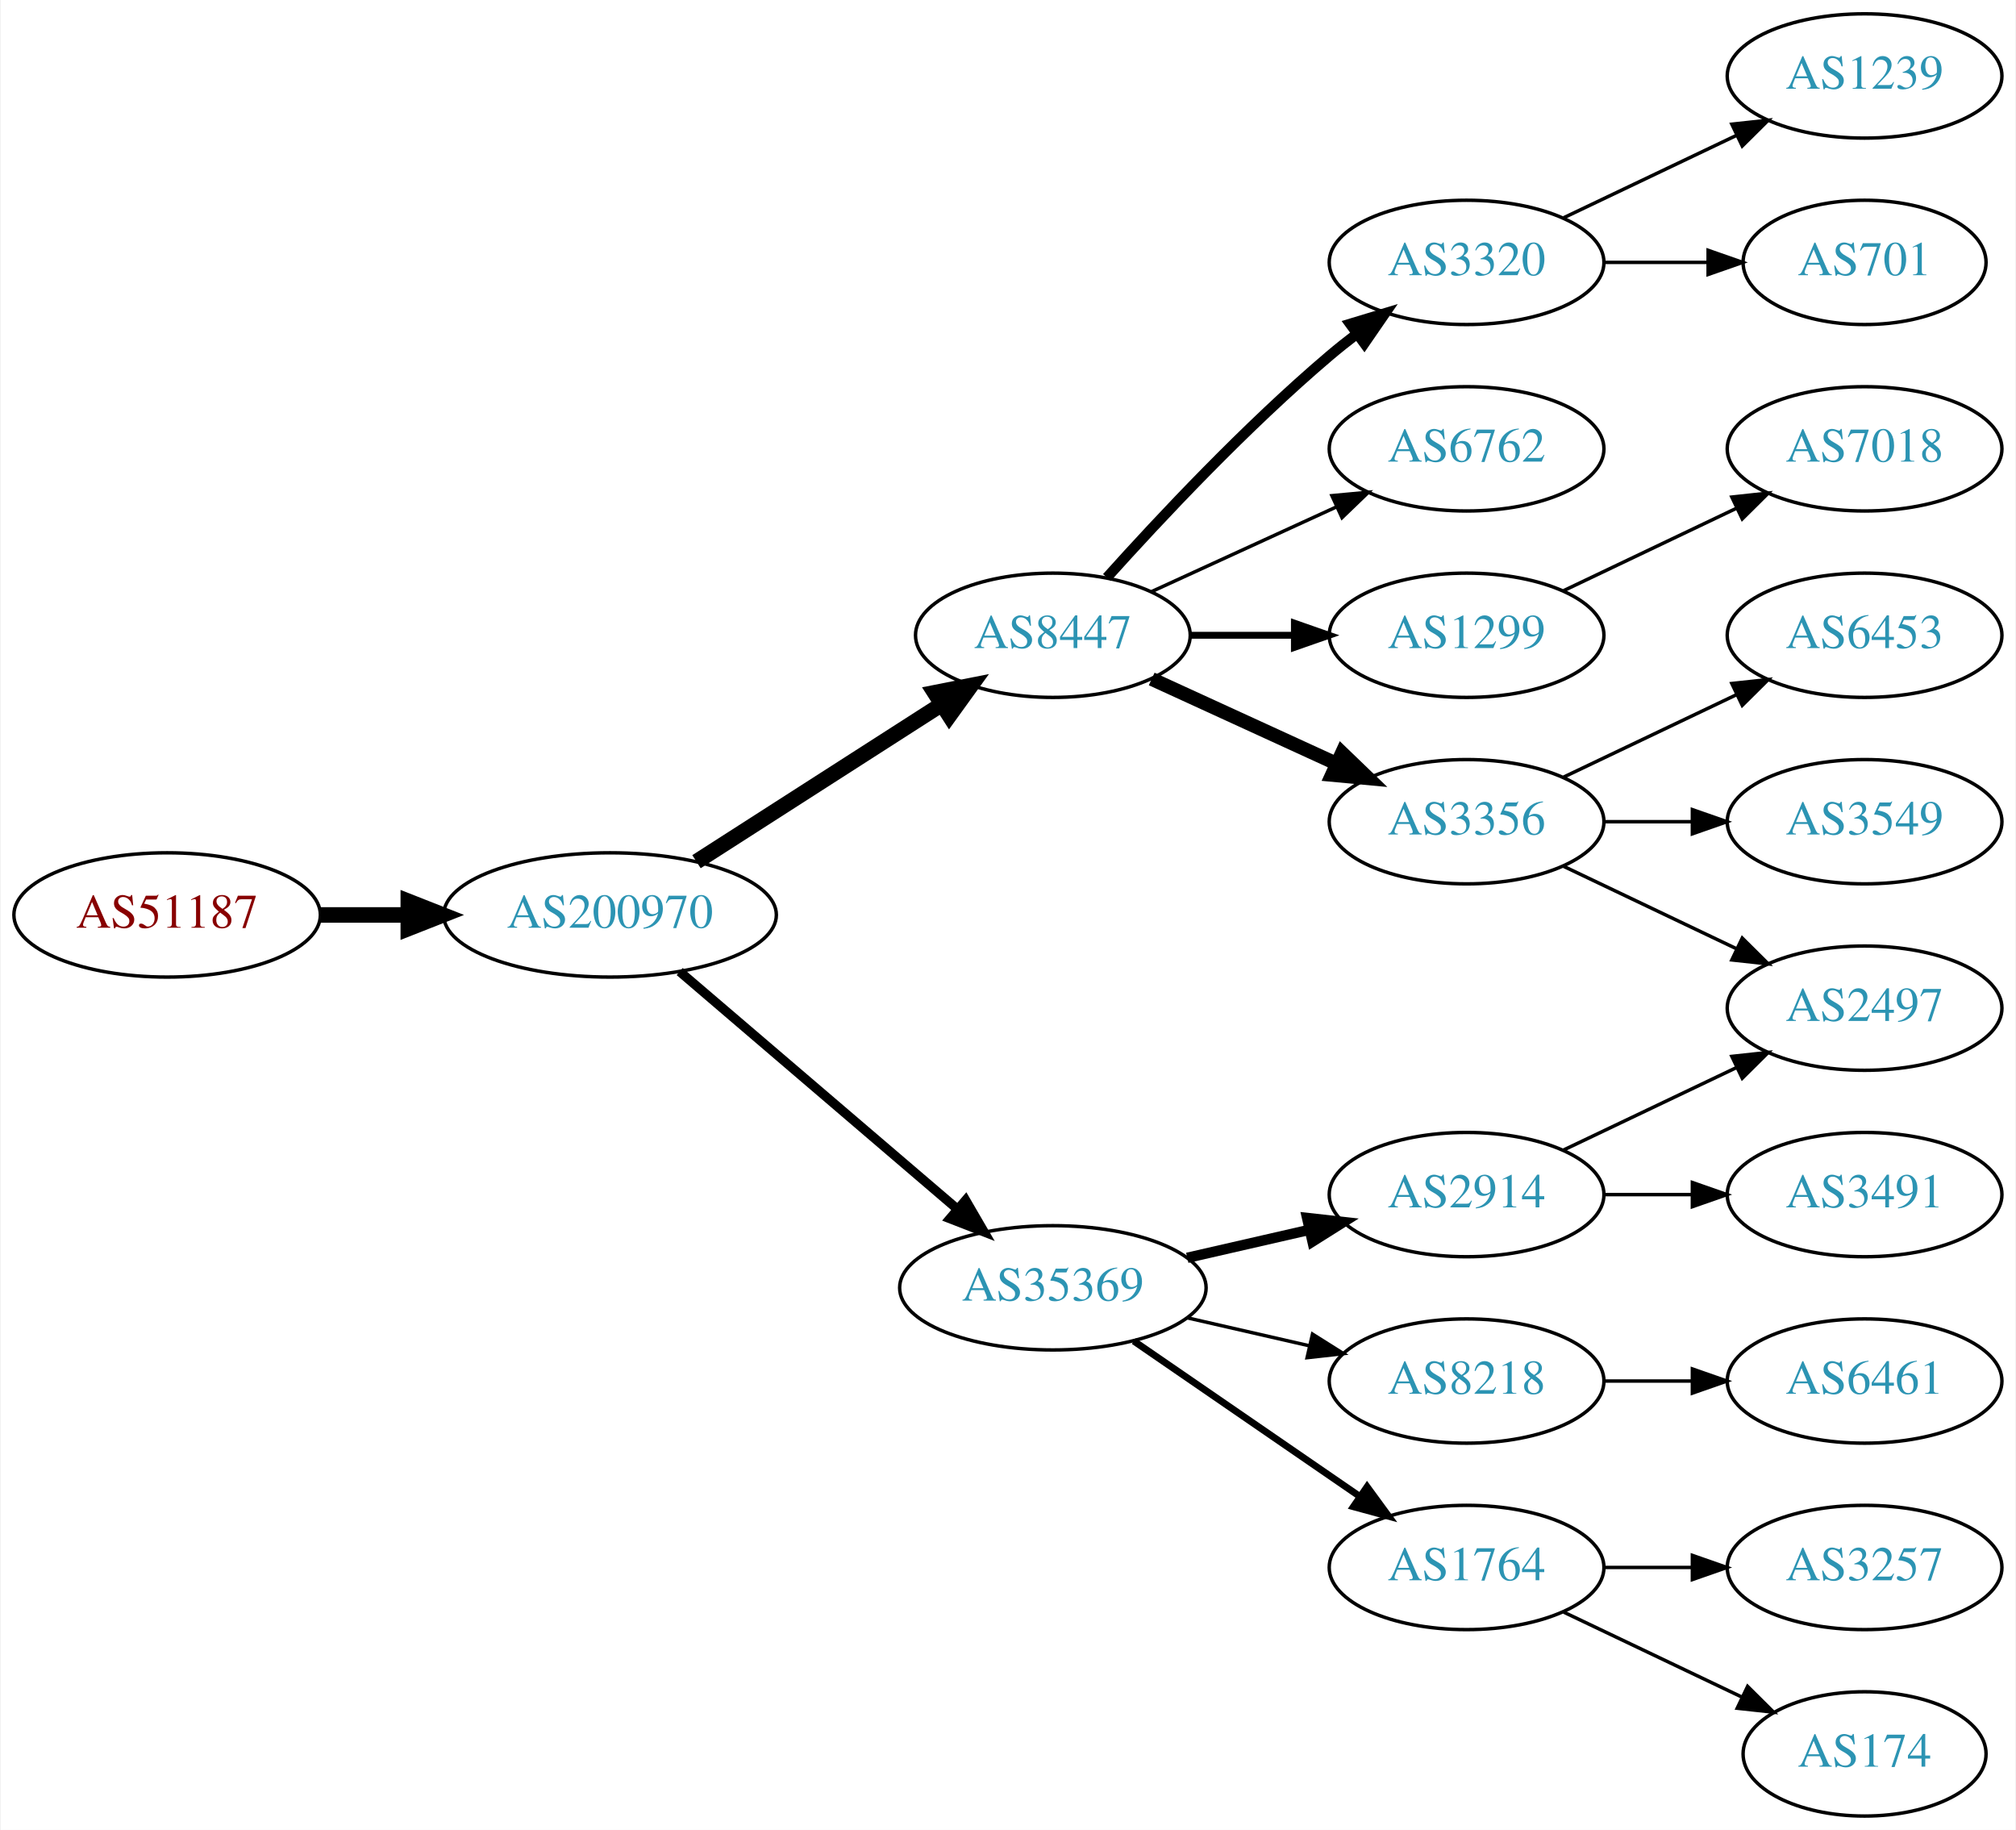
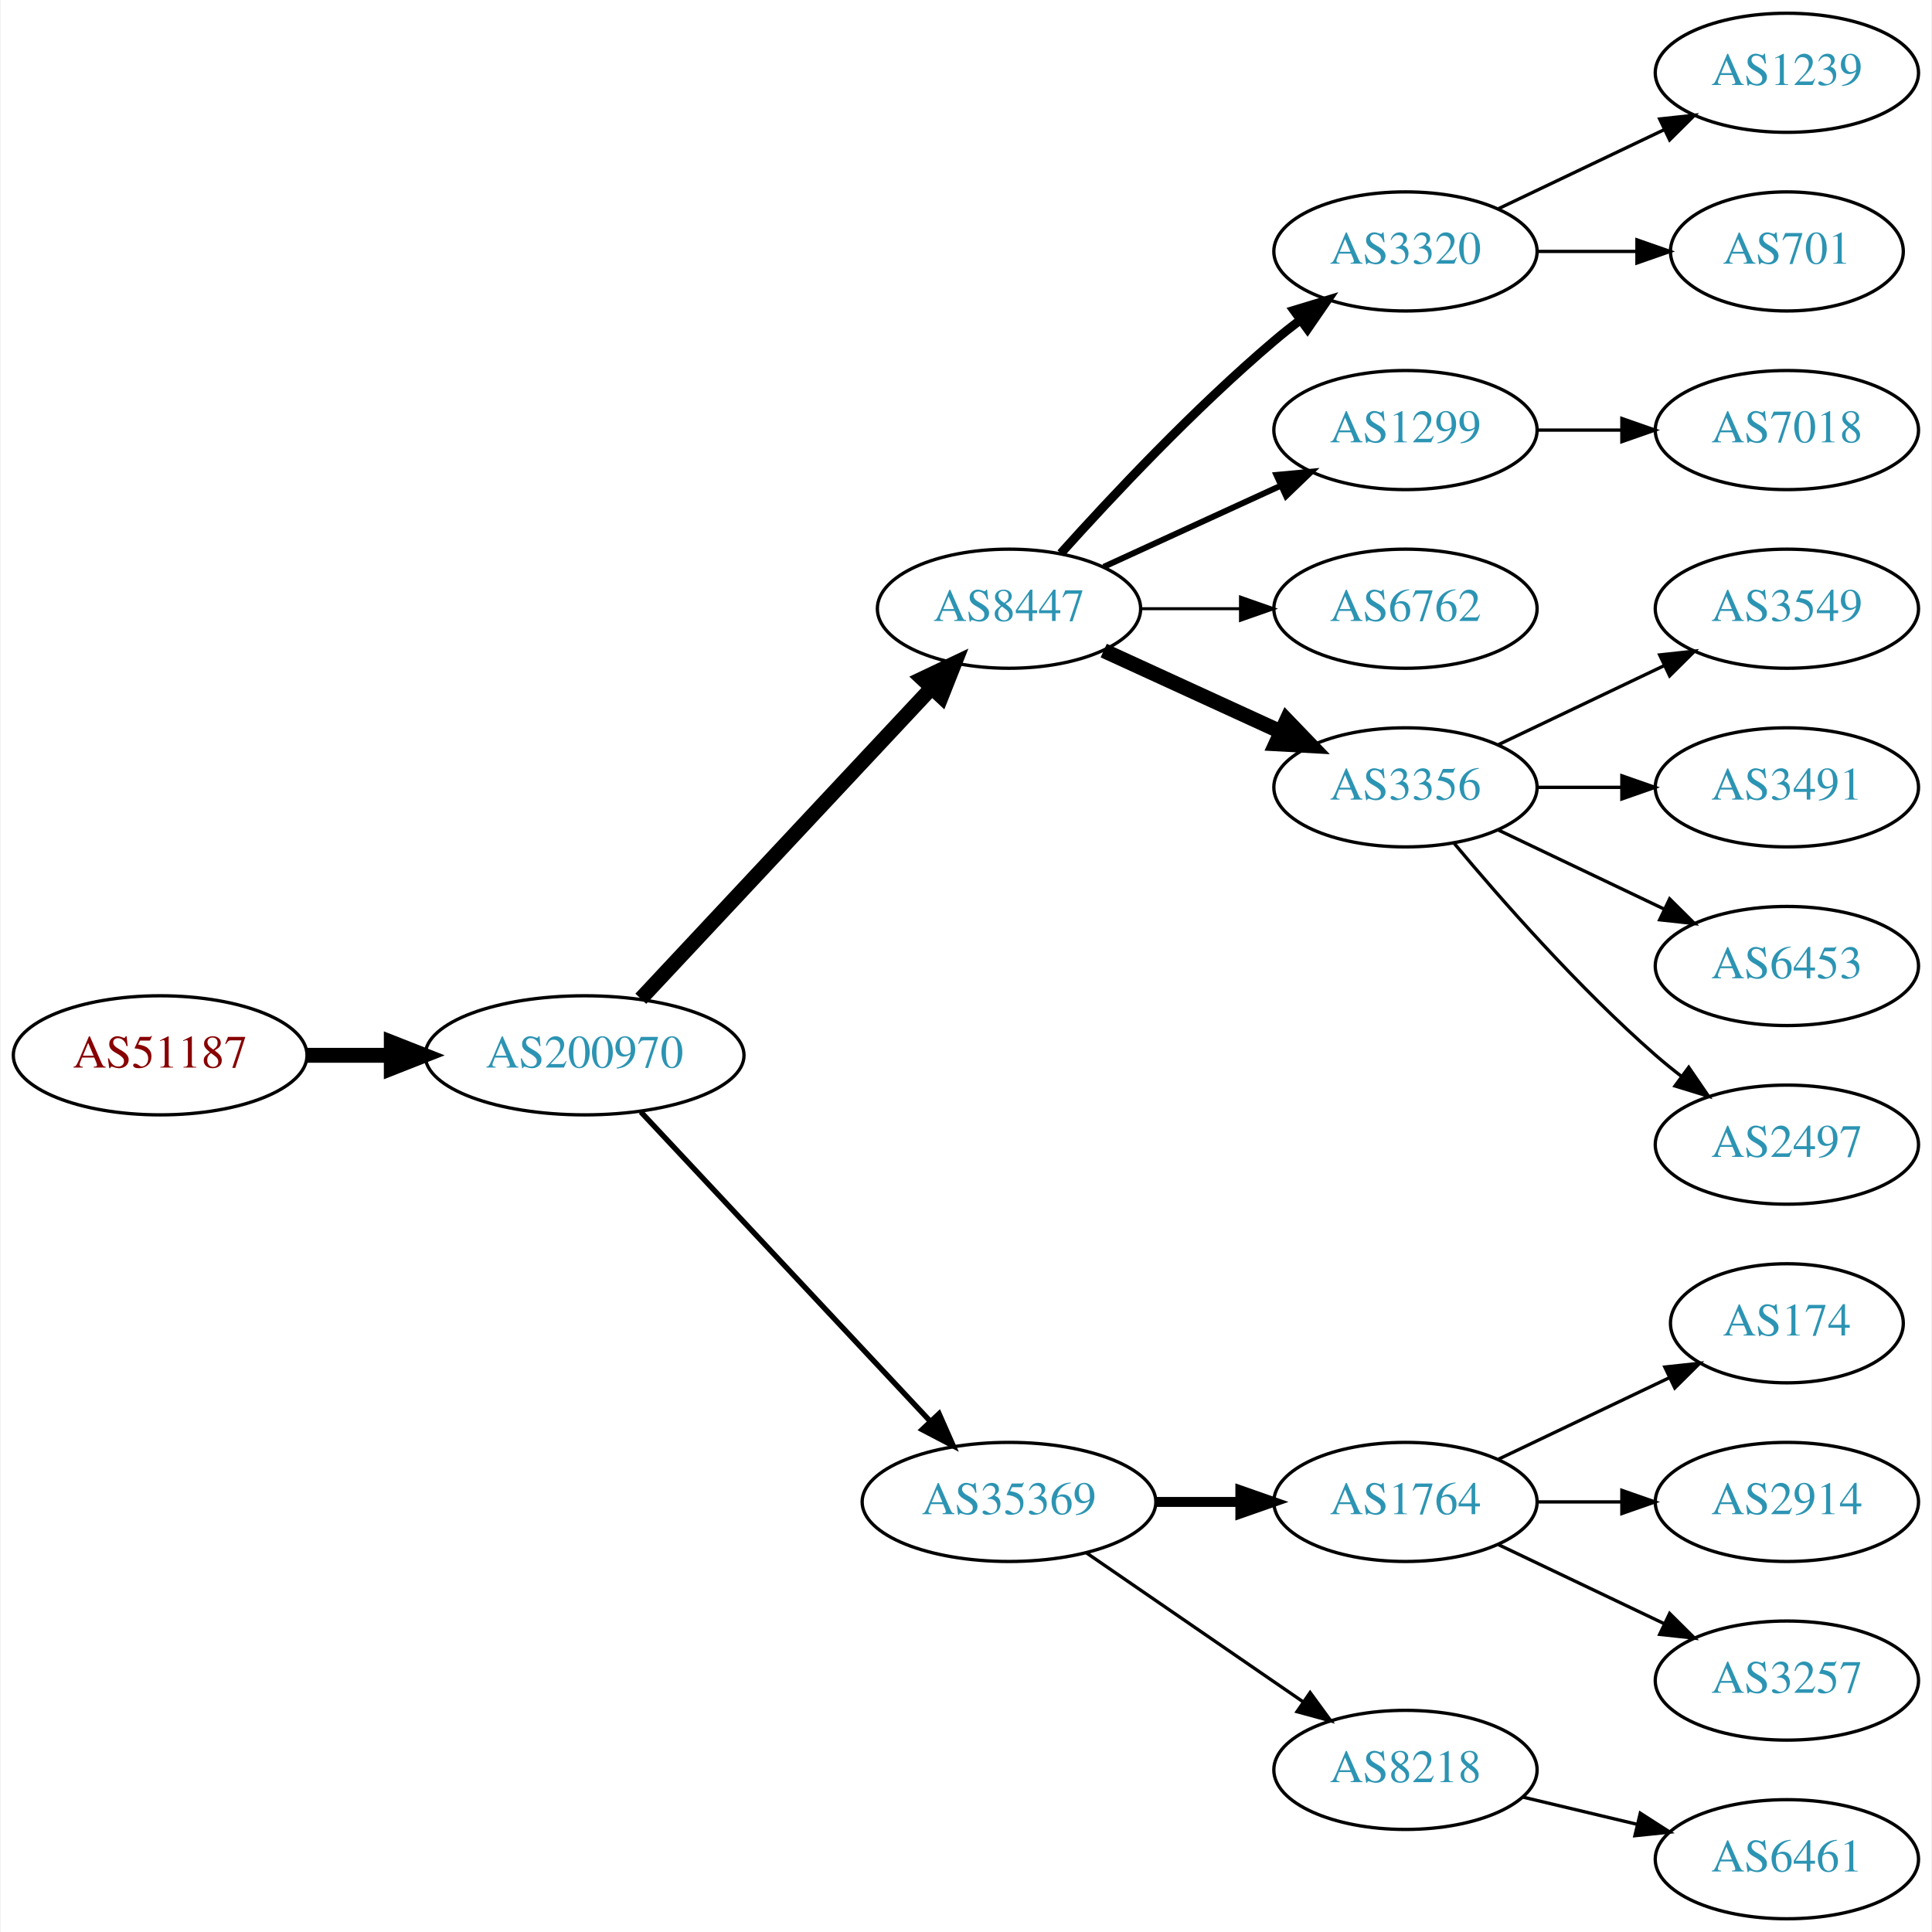
- <svg xmlns="http://www.w3.org/2000/svg" xmlns:xlink="http://www.w3.org/1999/xlink" width="584pt" height="530pt" viewBox="0.00 0.00 583.56 530.00">
-   <g id="graph0" class="graph" transform="scale(1 1) rotate(0) translate(4 526)">
-     <polygon fill="white" stroke="none" points="-4,4 -4,-526 579.562,-526 579.562,4 -4,4" />
+ <svg xmlns="http://www.w3.org/2000/svg" xmlns:xlink="http://www.w3.org/1999/xlink" width="584pt" height="584pt" viewBox="0.00 0.00 583.56 584.00">
+   <g id="graph0" class="graph" transform="scale(1 1) rotate(0) translate(4 580)">
+     <polygon fill="white" stroke="none" points="-4,4 -4,-580 579.562,-580 579.562,4 -4,4" />
    <g id="node1" class="node">
      <g id="a_node1">
        <a xlink:href="/asn/51187" xlink:title="AS51187 ~ HABAU Hoch- und Tiefbau GmbH [AT]">
          <ellipse fill="#ffffff" stroke="black" cx="44.196" cy="-261" rx="44.393" ry="18" />
          <text text-anchor="middle" x="44.196" y="-257.3" font-family="Times,serif" font-size="14.00" fill="#880000">AS51187</text>
        </a>
      </g>
    </g>
    <g id="node2" class="node">
      <g id="a_node2">
        <a xlink:href="/asn/200970" xlink:title="AS200970 ~ Riepert Informationstechnologie OG [AT]">
          <ellipse fill="#ffffff" stroke="black" cx="172.488" cy="-261" rx="48.192" ry="18" />
          <text text-anchor="middle" x="172.488" y="-257.3" font-family="Times,serif" font-size="14.00" fill="#2c94b3">AS200970</text>
        </a>
      </g>
    </g>
    <g id="edge1" class="edge">
      <path fill="none" stroke="black" stroke-width="4.5" d="M88.659,-261C96.775,-261 105.373,-261 113.838,-261" />
      <polygon fill="black" stroke="black" stroke-width="4.5" points="114.057,-264.938 124.057,-261 114.057,-257.063 114.057,-264.938" />
    </g>
    <g id="node3" class="node">
      <g id="a_node3">
        <a xlink:href="/asn/8447" xlink:title="AS8447 ~ A1 Telekom Austria AG [AT]">
-           <ellipse fill="#ffffff" stroke="black" cx="300.78" cy="-342" rx="39.794" ry="18" />
-           <text text-anchor="middle" x="300.78" y="-338.3" font-family="Times,serif" font-size="14.00" fill="#2c94b3">AS8447</text>
+           <ellipse fill="#ffffff" stroke="black" cx="300.78" cy="-396" rx="39.794" ry="18" />
+           <text text-anchor="middle" x="300.78" y="-392.3" font-family="Times,serif" font-size="14.00" fill="#2c94b3">AS8447</text>
        </a>
      </g>
    </g>
    <g id="edge2" class="edge">
-       <path fill="none" stroke="black" stroke-width="4.5" d="M197.54,-276.426C217.668,-289.336 246.533,-307.849 268.463,-321.915" />
-       <polygon fill="black" stroke="black" stroke-width="4.5" points="266.549,-325.364 277.092,-327.449 270.8,-318.736 266.549,-325.364" />
+       <path fill="none" stroke="black" stroke-width="4.5" d="M189.483,-278.098C211.714,-301.862 252.06,-344.99 277.307,-371.977" />
+       <polygon fill="black" stroke="black" stroke-width="4.5" points="274.603,-374.851 284.31,-379.463 280.353,-369.471 274.603,-374.851" />
    </g>
    <g id="node4" class="node">
      <g id="a_node4">
        <a xlink:href="/asn/35369" xlink:title="AS35369 ~ LINZAG-TELEKOM-AS [AT]">
-           <ellipse fill="#ffffff" stroke="black" cx="300.78" cy="-153" rx="44.393" ry="18" />
-           <text text-anchor="middle" x="300.78" y="-149.3" font-family="Times,serif" font-size="14.00" fill="#2c94b3">AS35369</text>
+           <ellipse fill="#ffffff" stroke="black" cx="300.78" cy="-126" rx="44.393" ry="18" />
+           <text text-anchor="middle" x="300.78" y="-122.3" font-family="Times,serif" font-size="14.00" fill="#2c94b3">AS35369</text>
        </a>
      </g>
    </g>
    <g id="edge3" class="edge">
-       <path fill="none" stroke="black" stroke-width="2.7" d="M192.669,-244.597C214.119,-226.254 249.007,-196.419 273.107,-175.809" />
-       <polygon fill="black" stroke="black" stroke-width="2.7" points="275.507,-178.363 280.832,-169.203 270.957,-173.043 275.507,-178.363" />
+       <path fill="none" stroke="black" stroke-width="1.636" d="M189.483,-243.902C211.593,-220.267 251.622,-177.478 276.894,-150.464" />
+       <polygon fill="black" stroke="black" stroke-width="1.636" points="279.639,-152.653 283.915,-142.959 274.527,-147.871 279.639,-152.653" />
    </g>
    <g id="node5" class="node">
      <g id="a_node5">
+         <a xlink:href="/asn/3320" xlink:title="AS3320 ~ DTAG [DE]">
+           <ellipse fill="#ffffff" stroke="black" cx="420.622" cy="-504" rx="39.794" ry="18" />
+           <text text-anchor="middle" x="420.622" y="-500.3" font-family="Times,serif" font-size="14.00" fill="#2c94b3">AS3320</text>
+         </a>
+       </g>
+     </g>
+     <g id="edge4" class="edge">
+       <path fill="none" stroke="black" stroke-width="2.7" d="M316.426,-412.725C331.727,-429.765 356.824,-456.523 380.976,-477 383.473,-479.117 386.133,-481.232 388.845,-483.293" />
+       <polygon fill="black" stroke="black" stroke-width="2.7" points="386.882,-486.194 397.021,-489.266 391.011,-480.541 386.882,-486.194" />
+     </g>
+     <g id="node6" class="node">
+       <g id="a_node6">
+         <a xlink:href="/asn/1299" xlink:title="AS1299 ~ Telia Carrier [EU]">
+           <ellipse fill="#ffffff" stroke="black" cx="420.622" cy="-450" rx="39.794" ry="18" />
+           <text text-anchor="middle" x="420.622" y="-446.3" font-family="Times,serif" font-size="14.00" fill="#2c94b3">AS1299</text>
+         </a>
+       </g>
+     </g>
+     <g id="edge5" class="edge">
+       <path fill="none" stroke="black" stroke-width="1.8" d="M329.409,-408.661C345.366,-415.973 365.636,-425.261 382.919,-433.181" />
+       <polygon fill="black" stroke="black" stroke-width="1.8" points="381.617,-436.435 392.167,-437.419 384.534,-430.071 381.617,-436.435" />
+     </g>
+     <g id="node7" class="node">
+       <g id="a_node7">
        <a xlink:href="/asn/6762" xlink:title="AS6762 ~ TELECOM ITALIA SPARKLE S.p.A. [IT]">
          <ellipse fill="#ffffff" stroke="black" cx="420.622" cy="-396" rx="39.794" ry="18" />
          <text text-anchor="middle" x="420.622" y="-392.3" font-family="Times,serif" font-size="14.00" fill="#2c94b3">AS6762</text>
        </a>
      </g>
    </g>
-     <g id="edge4" class="edge">
-       <path fill="none" stroke="black" d="M329.409,-354.661C345.366,-361.973 365.636,-371.261 382.919,-379.181" />
-       <polygon fill="black" stroke="black" points="381.617,-382.435 392.167,-383.419 384.534,-376.071 381.617,-382.435" />
-     </g>
-     <g id="node6" class="node">
-       <g id="a_node6">
-         <a xlink:href="/asn/3356" xlink:title="AS3356 ~ Level 3 Parent, LLC [US]">
-           <ellipse fill="#ffffff" stroke="black" cx="420.622" cy="-288" rx="39.794" ry="18" />
-           <text text-anchor="middle" x="420.622" y="-284.3" font-family="Times,serif" font-size="14.00" fill="#2c94b3">AS3356</text>
-         </a>
-       </g>
-     </g>
-     <g id="edge5" class="edge">
-       <path fill="none" stroke="black" stroke-width="4" d="M329.409,-329.339C345.366,-322.027 365.636,-312.739 382.919,-304.819" />
-       <polygon fill="black" stroke="black" stroke-width="4" points="384.534,-307.929 392.167,-300.581 381.617,-301.565 384.534,-307.929" />
-     </g>
-     <g id="node7" class="node">
-       <g id="a_node7">
-         <a xlink:href="/asn/3320" xlink:title="AS3320 ~ DTAG [DE]">
-           <ellipse fill="#ffffff" stroke="black" cx="420.622" cy="-450" rx="39.794" ry="18" />
-           <text text-anchor="middle" x="420.622" y="-446.3" font-family="Times,serif" font-size="14.00" fill="#2c94b3">AS3320</text>
-         </a>
-       </g>
-     </g>
    <g id="edge6" class="edge">
-       <path fill="none" stroke="black" stroke-width="3" d="M316.426,-358.725C331.727,-375.765 356.824,-402.523 380.976,-423 383.473,-425.117 386.133,-427.232 388.845,-429.293" />
-       <polygon fill="black" stroke="black" stroke-width="3" points="386.882,-432.194 397.021,-435.266 391.011,-426.541 386.882,-432.194" />
+       <path fill="none" stroke="black" stroke-width="0.9" d="M340.692,-396C350.246,-396 360.595,-396 370.558,-396" />
+       <polygon fill="black" stroke="black" stroke-width="0.9" points="370.751,-399.5 380.75,-396 370.75,-392.5 370.751,-399.5" />
    </g>
    <g id="node8" class="node">
      <g id="a_node8">
-         <a xlink:href="/asn/1299" xlink:title="AS1299 ~ Telia Carrier [EU]">
+         <a xlink:href="/asn/3356" xlink:title="AS3356 ~ Level 3 Parent, LLC [US]">
          <ellipse fill="#ffffff" stroke="black" cx="420.622" cy="-342" rx="39.794" ry="18" />
-           <text text-anchor="middle" x="420.622" y="-338.3" font-family="Times,serif" font-size="14.00" fill="#2c94b3">AS1299</text>
+           <text text-anchor="middle" x="420.622" y="-338.3" font-family="Times,serif" font-size="14.00" fill="#2c94b3">AS3356</text>
        </a>
      </g>
    </g>
    <g id="edge7" class="edge">
-       <path fill="none" stroke="black" stroke-width="2" d="M340.692,-342C350.246,-342 360.595,-342 370.558,-342" />
-       <polygon fill="black" stroke="black" stroke-width="2" points="370.751,-345.5 380.75,-342 370.75,-338.5 370.751,-345.5" />
+       <path fill="none" stroke="black" stroke-width="4.5" d="M329.409,-383.339C345.366,-376.027 365.636,-366.739 382.919,-358.819" />
+       <polygon fill="black" stroke="black" stroke-width="4.5" points="384.716,-362.327 392.167,-354.581 381.435,-355.168 384.716,-362.327" />
    </g>
    <g id="node9" class="node">
      <g id="a_node9">
        <a xlink:href="/asn/1764" xlink:title="AS1764 ~ NEXTLAYER-AS [AT]">
-           <ellipse fill="#ffffff" stroke="black" cx="420.622" cy="-72" rx="39.794" ry="18" />
-           <text text-anchor="middle" x="420.622" y="-68.3" font-family="Times,serif" font-size="14.00" fill="#2c94b3">AS1764</text>
+           <ellipse fill="#ffffff" stroke="black" cx="420.622" cy="-126" rx="39.794" ry="18" />
+           <text text-anchor="middle" x="420.622" y="-122.3" font-family="Times,serif" font-size="14.00" fill="#2c94b3">AS1764</text>
        </a>
      </g>
    </g>
    <g id="edge8" class="edge">
-       <path fill="none" stroke="black" stroke-width="2" d="M324.222,-137.574C342.804,-124.802 369.365,-106.545 389.744,-92.537" />
-       <polygon fill="black" stroke="black" stroke-width="2" points="391.8,-95.371 398.058,-86.822 387.835,-89.602 391.8,-95.371" />
+       <path fill="none" stroke="black" stroke-width="3" d="M344.991,-126C353.303,-126 362.066,-126 370.548,-126" />
+       <polygon fill="black" stroke="black" stroke-width="3" points="370.707,-129.5 380.707,-126 370.707,-122.5 370.707,-129.5" />
    </g>
    <g id="node10" class="node">
      <g id="a_node10">
-         <a xlink:href="/asn/2914" xlink:title="AS2914 ~ NTT America, Inc. [US]">
-           <ellipse fill="#ffffff" stroke="black" cx="420.622" cy="-180" rx="39.794" ry="18" />
-           <text text-anchor="middle" x="420.622" y="-176.3" font-family="Times,serif" font-size="14.00" fill="#2c94b3">AS2914</text>
+         <a xlink:href="/asn/8218" xlink:title="AS8218 ~ legacy Neotelecoms [FR]">
+           <ellipse fill="#ffffff" stroke="black" cx="420.622" cy="-45" rx="39.794" ry="18" />
+           <text text-anchor="middle" x="420.622" y="-41.3" font-family="Times,serif" font-size="14.00" fill="#2c94b3">AS8218</text>
        </a>
      </g>
    </g>
    <g id="edge9" class="edge">
-       <path fill="none" stroke="black" stroke-width="3" d="M339.714,-161.692C350.955,-164.267 363.368,-167.111 374.991,-169.774" />
-       <polygon fill="black" stroke="black" stroke-width="3" points="374.424,-173.235 384.953,-172.057 375.987,-166.412 374.424,-173.235" />
-     </g>
-     <g id="node11" class="node">
-       <g id="a_node11">
-         <a xlink:href="/asn/8218" xlink:title="AS8218 ~ legacy Neotelecoms [FR]">
-           <ellipse fill="#ffffff" stroke="black" cx="420.622" cy="-126" rx="39.794" ry="18" />
-           <text text-anchor="middle" x="420.622" y="-122.3" font-family="Times,serif" font-size="14.00" fill="#2c94b3">AS8218</text>
-         </a>
-       </g>
-     </g>
-     <g id="edge10" class="edge">
-       <path fill="none" stroke="black" d="M339.714,-144.308C350.955,-141.733 363.368,-138.889 374.991,-136.226" />
-       <polygon fill="black" stroke="black" points="375.987,-139.588 384.953,-133.943 374.424,-132.765 375.987,-139.588" />
+       <path fill="none" stroke="black" d="M324.222,-110.574C342.804,-97.802 369.365,-79.545 389.744,-65.537" />
+       <polygon fill="black" stroke="black" points="391.8,-68.371 398.058,-59.822 387.835,-62.602 391.8,-68.371" />
+     </g>
+     <g id="node15" class="node">
+       <g id="a_node15">
+         <a xlink:href="/asn/1239" xlink:title="AS1239 ~ Sprint [US]">
+           <ellipse fill="#ffffff" stroke="black" cx="535.915" cy="-558" rx="39.794" ry="18" />
+           <text text-anchor="middle" x="535.915" y="-554.3" font-family="Times,serif" font-size="14.00" fill="#2c94b3">AS1239</text>
+         </a>
+       </g>
+     </g>
+     <g id="edge14" class="edge">
+       <path fill="none" stroke="black" d="M448.759,-516.934C463.753,-524.081 482.574,-533.052 498.797,-540.785" />
+       <polygon fill="black" stroke="black" points="497.467,-544.028 508,-545.171 500.479,-537.709 497.467,-544.028" />
+     </g>
+     <g id="node16" class="node">
+       <g id="a_node16">
+         <a xlink:href="/asn/701" xlink:title="AS701 ~ UUNET [US]">
+           <ellipse fill="#ffffff" stroke="black" cx="535.915" cy="-504" rx="35.194" ry="18" />
+           <text text-anchor="middle" x="535.915" y="-500.3" font-family="Times,serif" font-size="14.00" fill="#2c94b3">AS701</text>
+         </a>
+       </g>
+     </g>
+     <g id="edge15" class="edge">
+       <path fill="none" stroke="black" d="M460.294,-504C470,-504 480.491,-504 490.453,-504" />
+       <polygon fill="black" stroke="black" points="490.59,-507.5 500.59,-504 490.59,-500.5 490.59,-507.5" />
    </g>
    <g id="node14" class="node">
      <g id="a_node14">
+         <a xlink:href="/asn/7018" xlink:title="AS7018 ~ AT&amp;T Services, Inc. [US]">
+           <ellipse fill="#ffffff" stroke="black" cx="535.915" cy="-450" rx="39.794" ry="18" />
+           <text text-anchor="middle" x="535.915" y="-446.3" font-family="Times,serif" font-size="14.00" fill="#2c94b3">AS7018</text>
+         </a>
+       </g>
+     </g>
+     <g id="edge13" class="edge">
+       <path fill="none" stroke="black" d="M460.294,-450C468.497,-450 477.261,-450 485.794,-450" />
+       <polygon fill="black" stroke="black" points="486.033,-453.5 496.033,-450 486.033,-446.5 486.033,-453.5" />
+     </g>
+     <g id="node18" class="node">
+       <g id="a_node18">
        <a xlink:href="/asn/3549" xlink:title="AS3549 ~ Level 3 Parent, LLC [US]">
+           <ellipse fill="#ffffff" stroke="black" cx="535.915" cy="-396" rx="39.794" ry="18" />
+           <text text-anchor="middle" x="535.915" y="-392.3" font-family="Times,serif" font-size="14.00" fill="#2c94b3">AS3549</text>
+         </a>
+       </g>
+     </g>
+     <g id="edge17" class="edge">
+       <path fill="none" stroke="black" d="M448.759,-354.934C463.753,-362.081 482.574,-371.052 498.797,-378.785" />
+       <polygon fill="black" stroke="black" points="497.467,-382.028 508,-383.171 500.479,-375.709 497.467,-382.028" />
+     </g>
+     <g id="node19" class="node">
+       <g id="a_node19">
+         <a xlink:href="/asn/3491" xlink:title="AS3491 ~ PCCW Global, Inc. [US]">
+           <ellipse fill="#ffffff" stroke="black" cx="535.915" cy="-342" rx="39.794" ry="18" />
+           <text text-anchor="middle" x="535.915" y="-338.3" font-family="Times,serif" font-size="14.00" fill="#2c94b3">AS3491</text>
+         </a>
+       </g>
+     </g>
+     <g id="edge18" class="edge">
+       <path fill="none" stroke="black" d="M460.294,-342C468.497,-342 477.261,-342 485.794,-342" />
+       <polygon fill="black" stroke="black" points="486.033,-345.5 496.033,-342 486.033,-338.5 486.033,-345.5" />
+     </g>
+     <g id="node20" class="node">
+       <g id="a_node20">
+         <a xlink:href="/asn/6453" xlink:title="AS6453 ~ TATA COMMUNICATIONS (AMERICA) INC [US]">
          <ellipse fill="#ffffff" stroke="black" cx="535.915" cy="-288" rx="39.794" ry="18" />
-           <text text-anchor="middle" x="535.915" y="-284.3" font-family="Times,serif" font-size="14.00" fill="#2c94b3">AS3549</text>
-         </a>
-       </g>
-     </g>
-     <g id="edge13" class="edge">
-       <path fill="none" stroke="black" d="M460.294,-288C468.497,-288 477.261,-288 485.794,-288" />
-       <polygon fill="black" stroke="black" points="486.033,-291.5 496.033,-288 486.033,-284.5 486.033,-291.5" />
-     </g>
-     <g id="node15" class="node">
-       <g id="a_node15">
-         <a xlink:href="/asn/6453" xlink:title="AS6453 ~ TATA COMMUNICATIONS (AMERICA) INC [US]">
-           <ellipse fill="#ffffff" stroke="black" cx="535.915" cy="-342" rx="39.794" ry="18" />
-           <text text-anchor="middle" x="535.915" y="-338.3" font-family="Times,serif" font-size="14.00" fill="#2c94b3">AS6453</text>
-         </a>
-       </g>
-     </g>
-     <g id="edge14" class="edge">
-       <path fill="none" stroke="black" d="M448.759,-300.934C463.753,-308.081 482.574,-317.052 498.797,-324.785" />
-       <polygon fill="black" stroke="black" points="497.467,-328.028 508,-329.171 500.479,-321.709 497.467,-328.028" />
-     </g>
-     <g id="node16" class="node">
-       <g id="a_node16">
+           <text text-anchor="middle" x="535.915" y="-284.3" font-family="Times,serif" font-size="14.00" fill="#2c94b3">AS6453</text>
+         </a>
+       </g>
+     </g>
+     <g id="edge19" class="edge">
+       <path fill="none" stroke="black" d="M448.759,-329.066C463.753,-321.919 482.574,-312.948 498.797,-305.215" />
+       <polygon fill="black" stroke="black" points="500.479,-308.291 508,-300.829 497.467,-301.972 500.479,-308.291" />
+     </g>
+     <g id="node21" class="node">
+       <g id="a_node21">
        <a xlink:href="/asn/2497" xlink:title="AS2497 ~ Internet Initiative Japan Inc. [JP]">
          <ellipse fill="#ffffff" stroke="black" cx="535.915" cy="-234" rx="39.794" ry="18" />
          <text text-anchor="middle" x="535.915" y="-230.3" font-family="Times,serif" font-size="14.00" fill="#2c94b3">AS2497</text>
        </a>
      </g>
    </g>
-     <g id="edge15" class="edge">
-       <path fill="none" stroke="black" d="M448.759,-275.066C463.753,-267.919 482.574,-258.948 498.797,-251.215" />
-       <polygon fill="black" stroke="black" points="500.479,-254.291 508,-246.829 497.467,-247.972 500.479,-254.291" />
-     </g>
-     <g id="node17" class="node">
-       <g id="a_node17">
-         <a xlink:href="/asn/1239" xlink:title="AS1239 ~ Sprint [US]">
-           <ellipse fill="#ffffff" stroke="black" cx="535.915" cy="-504" rx="39.794" ry="18" />
-           <text text-anchor="middle" x="535.915" y="-500.3" font-family="Times,serif" font-size="14.00" fill="#2c94b3">AS1239</text>
-         </a>
-       </g>
-     </g>
-     <g id="edge16" class="edge">
-       <path fill="none" stroke="black" d="M448.759,-462.934C463.753,-470.081 482.574,-479.052 498.797,-486.785" />
-       <polygon fill="black" stroke="black" points="497.467,-490.028 508,-491.171 500.479,-483.709 497.467,-490.028" />
-     </g>
-     <g id="node18" class="node">
-       <g id="a_node18">
-         <a xlink:href="/asn/701" xlink:title="AS701 ~ UUNET [US]">
-           <ellipse fill="#ffffff" stroke="black" cx="535.915" cy="-450" rx="35.194" ry="18" />
-           <text text-anchor="middle" x="535.915" y="-446.3" font-family="Times,serif" font-size="14.00" fill="#2c94b3">AS701</text>
-         </a>
-       </g>
-     </g>
-     <g id="edge17" class="edge">
-       <path fill="none" stroke="black" d="M460.294,-450C470,-450 480.491,-450 490.453,-450" />
-       <polygon fill="black" stroke="black" points="490.59,-453.5 500.59,-450 490.59,-446.5 490.59,-453.5" />
-     </g>
-     <g id="node20" class="node">
-       <g id="a_node20">
-         <a xlink:href="/asn/7018" xlink:title="AS7018 ~ AT&amp;T Services, Inc. [US]">
-           <ellipse fill="#ffffff" stroke="black" cx="535.915" cy="-396" rx="39.794" ry="18" />
-           <text text-anchor="middle" x="535.915" y="-392.3" font-family="Times,serif" font-size="14.00" fill="#2c94b3">AS7018</text>
-         </a>
-       </g>
-     </g>
    <g id="edge20" class="edge">
-       <path fill="none" stroke="black" d="M448.759,-354.934C463.753,-362.081 482.574,-371.052 498.797,-378.785" />
-       <polygon fill="black" stroke="black" points="497.467,-382.028 508,-383.171 500.479,-375.709 497.467,-382.028" />
+       <path fill="none" stroke="black" d="M435.252,-325.183C449.535,-308.071 473.081,-281.255 496.269,-261 498.734,-258.846 501.373,-256.706 504.07,-254.628" />
+       <polygon fill="black" stroke="black" points="506.244,-257.375 512.225,-248.63 502.095,-251.736 506.244,-257.375" />
+     </g>
+     <g id="node11" class="node">
+       <g id="a_node11">
+         <a xlink:href="/asn/174" xlink:title="AS174 ~ Cogent Communications [US]">
+           <ellipse fill="#ffffff" stroke="black" cx="535.915" cy="-180" rx="35.194" ry="18" />
+           <text text-anchor="middle" x="535.915" y="-176.3" font-family="Times,serif" font-size="14.00" fill="#2c94b3">AS174</text>
+         </a>
+       </g>
+     </g>
+     <g id="edge10" class="edge">
+       <path fill="none" stroke="black" d="M448.759,-138.934C464.19,-146.29 483.676,-155.577 500.211,-163.459" />
+       <polygon fill="black" stroke="black" points="499.02,-166.768 509.553,-167.911 502.032,-160.449 499.02,-166.768" />
    </g>
    <g id="node12" class="node">
      <g id="a_node12">
+         <a xlink:href="/asn/2914" xlink:title="AS2914 ~ NTT America, Inc. [US]">
+           <ellipse fill="#ffffff" stroke="black" cx="535.915" cy="-126" rx="39.794" ry="18" />
+           <text text-anchor="middle" x="535.915" y="-122.3" font-family="Times,serif" font-size="14.00" fill="#2c94b3">AS2914</text>
+         </a>
+       </g>
+     </g>
+     <g id="edge11" class="edge">
+       <path fill="none" stroke="black" d="M460.294,-126C468.497,-126 477.261,-126 485.794,-126" />
+       <polygon fill="black" stroke="black" points="486.033,-129.5 496.033,-126 486.033,-122.5 486.033,-129.5" />
+     </g>
+     <g id="node13" class="node">
+       <g id="a_node13">
        <a xlink:href="/asn/3257" xlink:title="AS3257 ~ GTT [DE]">
          <ellipse fill="#ffffff" stroke="black" cx="535.915" cy="-72" rx="39.794" ry="18" />
          <text text-anchor="middle" x="535.915" y="-68.3" font-family="Times,serif" font-size="14.00" fill="#2c94b3">AS3257</text>
        </a>
      </g>
    </g>
-     <g id="edge11" class="edge">
-       <path fill="none" stroke="black" d="M460.294,-72C468.497,-72 477.261,-72 485.794,-72" />
-       <polygon fill="black" stroke="black" points="486.033,-75.5 496.033,-72 486.033,-68.5 486.033,-75.5" />
-     </g>
-     <g id="node13" class="node">
-       <g id="a_node13">
-         <a xlink:href="/asn/174" xlink:title="AS174 ~ Cogent Communications [US]">
-           <ellipse fill="#ffffff" stroke="black" cx="535.915" cy="-18" rx="35.194" ry="18" />
-           <text text-anchor="middle" x="535.915" y="-14.3" font-family="Times,serif" font-size="14.00" fill="#2c94b3">AS174</text>
-         </a>
-       </g>
-     </g>
    <g id="edge12" class="edge">
-       <path fill="none" stroke="black" d="M448.759,-59.066C464.19,-51.71 483.676,-42.423 500.211,-34.541" />
-       <polygon fill="black" stroke="black" points="502.032,-37.551 509.553,-30.089 499.02,-31.232 502.032,-37.551" />
-     </g>
-     <g id="edge19" class="edge">
-       <path fill="none" stroke="black" d="M448.759,-192.934C463.753,-200.081 482.574,-209.052 498.797,-216.785" />
-       <polygon fill="black" stroke="black" points="497.467,-220.028 508,-221.171 500.479,-213.709 497.467,-220.028" />
-     </g>
-     <g id="node19" class="node">
-       <g id="a_node19">
-         <a xlink:href="/asn/3491" xlink:title="AS3491 ~ PCCW Global, Inc. [US]">
-           <ellipse fill="#ffffff" stroke="black" cx="535.915" cy="-180" rx="39.794" ry="18" />
-           <text text-anchor="middle" x="535.915" y="-176.3" font-family="Times,serif" font-size="14.00" fill="#2c94b3">AS3491</text>
-         </a>
-       </g>
-     </g>
-     <g id="edge18" class="edge">
-       <path fill="none" stroke="black" d="M460.294,-180C468.497,-180 477.261,-180 485.794,-180" />
-       <polygon fill="black" stroke="black" points="486.033,-183.5 496.033,-180 486.033,-176.5 486.033,-183.5" />
-     </g>
-     <g id="node21" class="node">
-       <g id="a_node21">
+       <path fill="none" stroke="black" d="M448.759,-113.066C463.753,-105.919 482.574,-96.948 498.797,-89.215" />
+       <polygon fill="black" stroke="black" points="500.479,-92.291 508,-84.829 497.467,-85.972 500.479,-92.291" />
+     </g>
+     <g id="node17" class="node">
+       <g id="a_node17">
        <a xlink:href="/asn/6461" xlink:title="AS6461 ~ Zayo Bandwidth [US]">
-           <ellipse fill="#ffffff" stroke="black" cx="535.915" cy="-126" rx="39.794" ry="18" />
-           <text text-anchor="middle" x="535.915" y="-122.3" font-family="Times,serif" font-size="14.00" fill="#2c94b3">AS6461</text>
-         </a>
-       </g>
-     </g>
-     <g id="edge21" class="edge">
-       <path fill="none" stroke="black" d="M460.294,-126C468.497,-126 477.261,-126 485.794,-126" />
-       <polygon fill="black" stroke="black" points="486.033,-129.5 496.033,-126 486.033,-122.5 486.033,-129.5" />
+           <ellipse fill="#ffffff" stroke="black" cx="535.915" cy="-18" rx="39.794" ry="18" />
+           <text text-anchor="middle" x="535.915" y="-14.3" font-family="Times,serif" font-size="14.00" fill="#2c94b3">AS6461</text>
+         </a>
+       </g>
+     </g>
+     <g id="edge16" class="edge">
+       <path fill="none" stroke="black" d="M456.229,-36.752C467.101,-34.162 479.255,-31.265 490.698,-28.538" />
+       <polygon fill="black" stroke="black" points="491.604,-31.92 500.52,-26.197 489.981,-25.111 491.604,-31.92" />
    </g>
  </g>
</svg>
